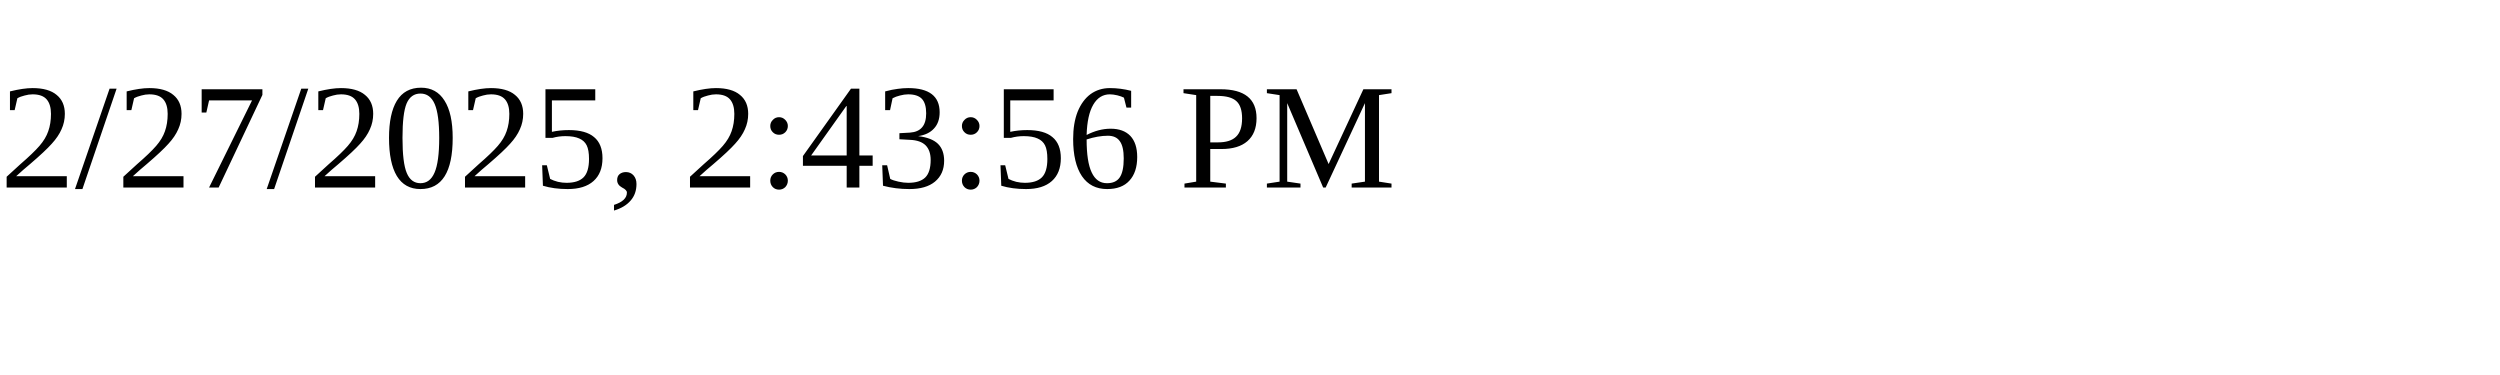
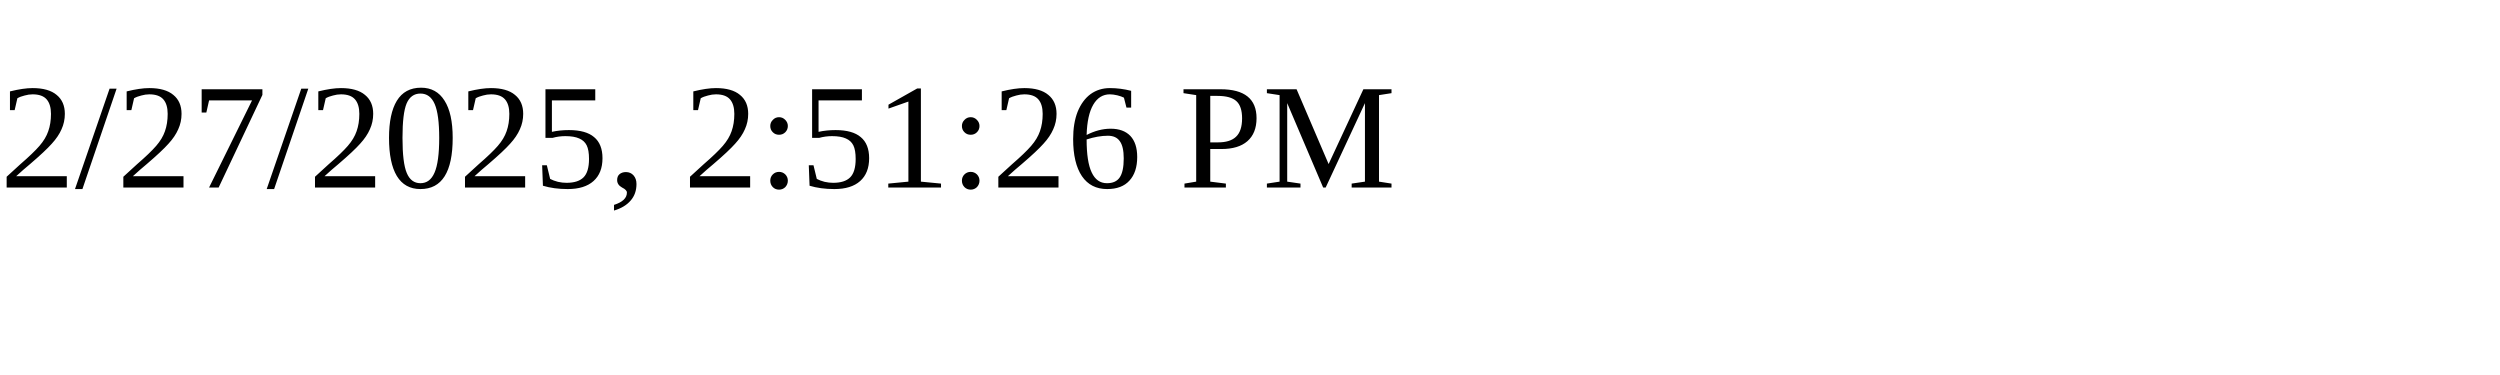
<svg xmlns="http://www.w3.org/2000/svg" height="30" width="200">
-   <text x="0" y="15">2/27/2025, 2:43:56 PM</text>
+   <text x="0" y="15">2/27/2025, 2:51:26 PM</text>
</svg>
